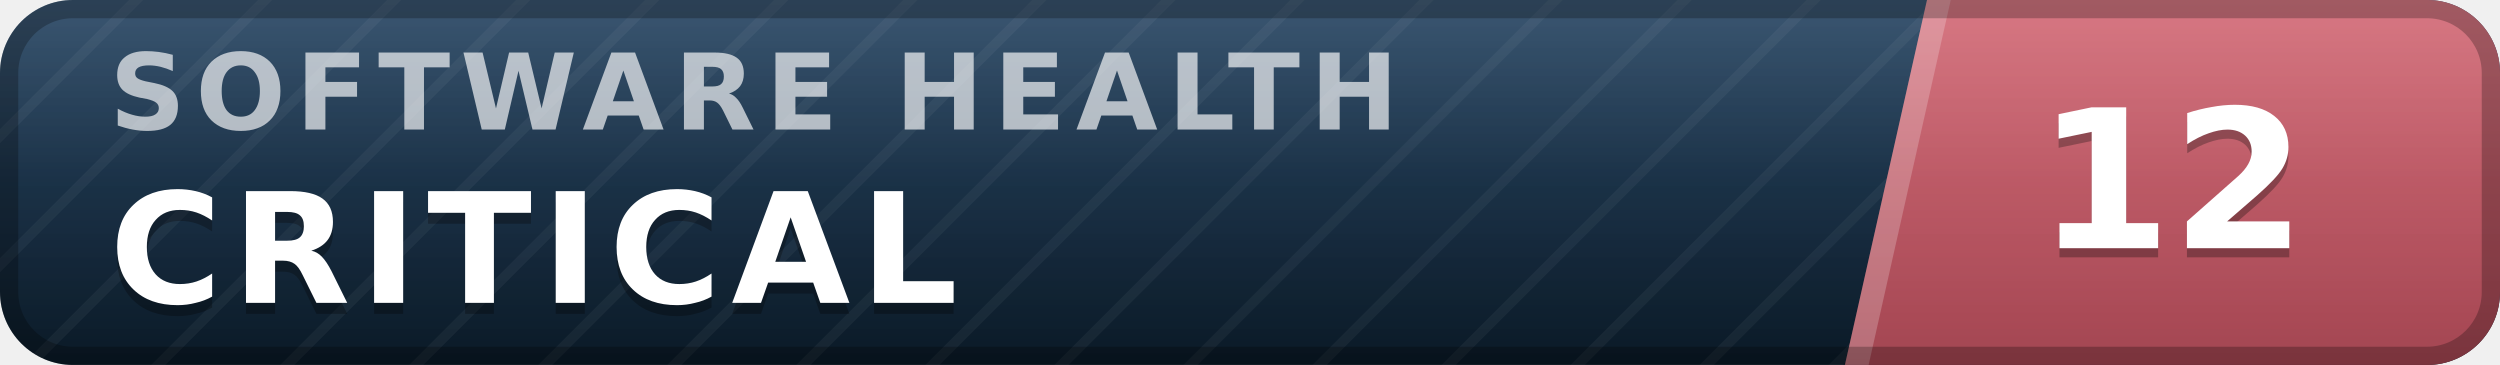
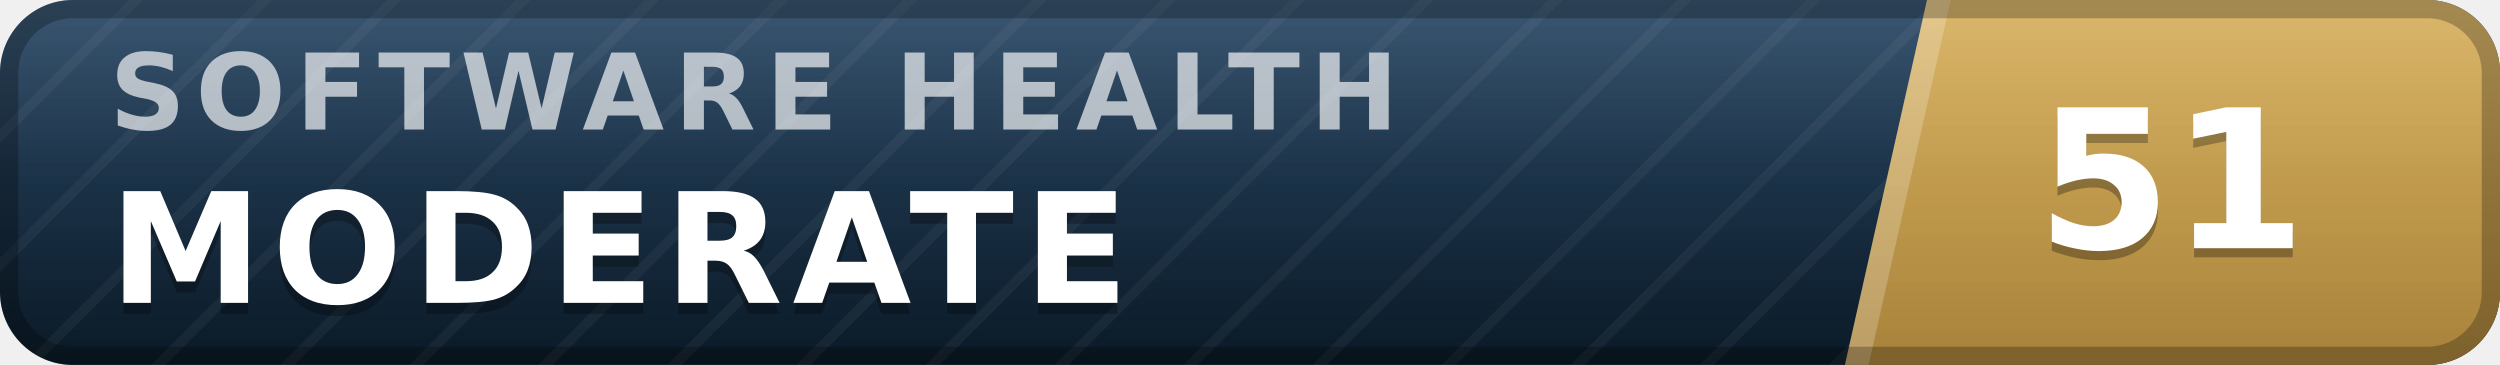
- <svg xmlns="http://www.w3.org/2000/svg" width="137" height="20" viewBox="0 0 137 20" role="img" aria-label="inspect.software software health index 12 of 100, critical" font-family="Verdana,DejaVu Sans,Geneva,sans-serif">
+ <svg xmlns="http://www.w3.org/2000/svg" width="137" height="20" viewBox="0 0 137 20" role="img" aria-label="inspect.software software health index 51 of 100, moderate" font-family="Verdana,DejaVu Sans,Geneva,sans-serif">
  <defs>
    <linearGradient id="plate" x1="0" y1="0" x2="0" y2="1">
      <stop offset="0" stop-color="#1d3d5c" />
      <stop offset="1" stop-color="#0a1926" />
    </linearGradient>
    <linearGradient id="endplate" x1="0" y1="0" x2="0" y2="1">
-       <stop offset="0" stop-color="#d16471" />
-       <stop offset="1" stop-color="#a34551" />
+       <stop offset="0" stop-color="#d5ac55" />
+       <stop offset="1" stop-color="#a8823a" />
    </linearGradient>
    <linearGradient id="gloss" x1="0" y1="0" x2="0" y2="1">
      <stop offset="0" stop-color="#fff" stop-opacity=".13" />
      <stop offset=".5" stop-color="#fff" stop-opacity=".03" />
      <stop offset="1" stop-color="#fff" stop-opacity="0" />
    </linearGradient>
    <pattern id="guilloche" width="5" height="5" patternUnits="userSpaceOnUse" patternTransform="rotate(45)">
      <line x1="0" y1="0" x2="0" y2="5" stroke="#fff" stroke-opacity=".045" stroke-width="1.1" />
    </pattern>
    <clipPath id="rounded">
      <rect width="137" height="20" rx="4" />
    </clipPath>
  </defs>
  <g clip-path="url(#rounded)">
    <rect width="137" height="20" fill="url(#plate)" />
    <rect width="137" height="20" fill="url(#guilloche)" />
    <polygon points="105.6,0 137,0 137,20 101.1,20" fill="url(#endplate)" />
    <polygon points="105.6,0 106.9,0 102.4,20 101.1,20" fill="#fff" fill-opacity=".22" />
    <text x="6.0" y="7.1" font-size="5.8" letter-spacing="0.55" fill="#fff" fill-opacity=".66" font-weight="bold" textLength="76.3" lengthAdjust="spacing">SOFTWARE HEALTH</text>
-     <text x="6.0" y="17.2" font-size="8.4" fill="#000" fill-opacity=".3" font-weight="bold" letter-spacing="0.55" textLength="50.4" lengthAdjust="spacing">CRITICAL</text>
-     <text x="6.0" y="16.6" font-size="8.4" fill="#fff" font-weight="bold" letter-spacing="0.55" textLength="50.4" lengthAdjust="spacing">CRITICAL</text>
-     <text x="119.0" y="14.1" font-size="10.6" fill="#000" fill-opacity=".3" font-weight="bold" text-anchor="middle">12</text>
-     <text x="119.0" y="13.6" font-size="10.6" fill="#fff" font-weight="bold" text-anchor="middle">12</text>
+     <text x="6.0" y="17.2" font-size="8.4" fill="#000" fill-opacity=".3" font-weight="bold" letter-spacing="0.55" textLength="59.5" lengthAdjust="spacing">MODERATE</text>
+     <text x="6.0" y="16.6" font-size="8.4" fill="#fff" font-weight="bold" letter-spacing="0.55" textLength="59.5" lengthAdjust="spacing">MODERATE</text>
+     <text x="119.0" y="14.1" font-size="10.6" fill="#000" fill-opacity=".3" font-weight="bold" text-anchor="middle">51</text>
+     <text x="119.0" y="13.6" font-size="10.6" fill="#fff" font-weight="bold" text-anchor="middle">51</text>
    <rect width="137" height="20" fill="url(#gloss)" />
  </g>
  <rect x=".5" y=".5" width="136" height="19" rx="3.5" fill="none" stroke="#000" stroke-opacity=".25" />
</svg>
